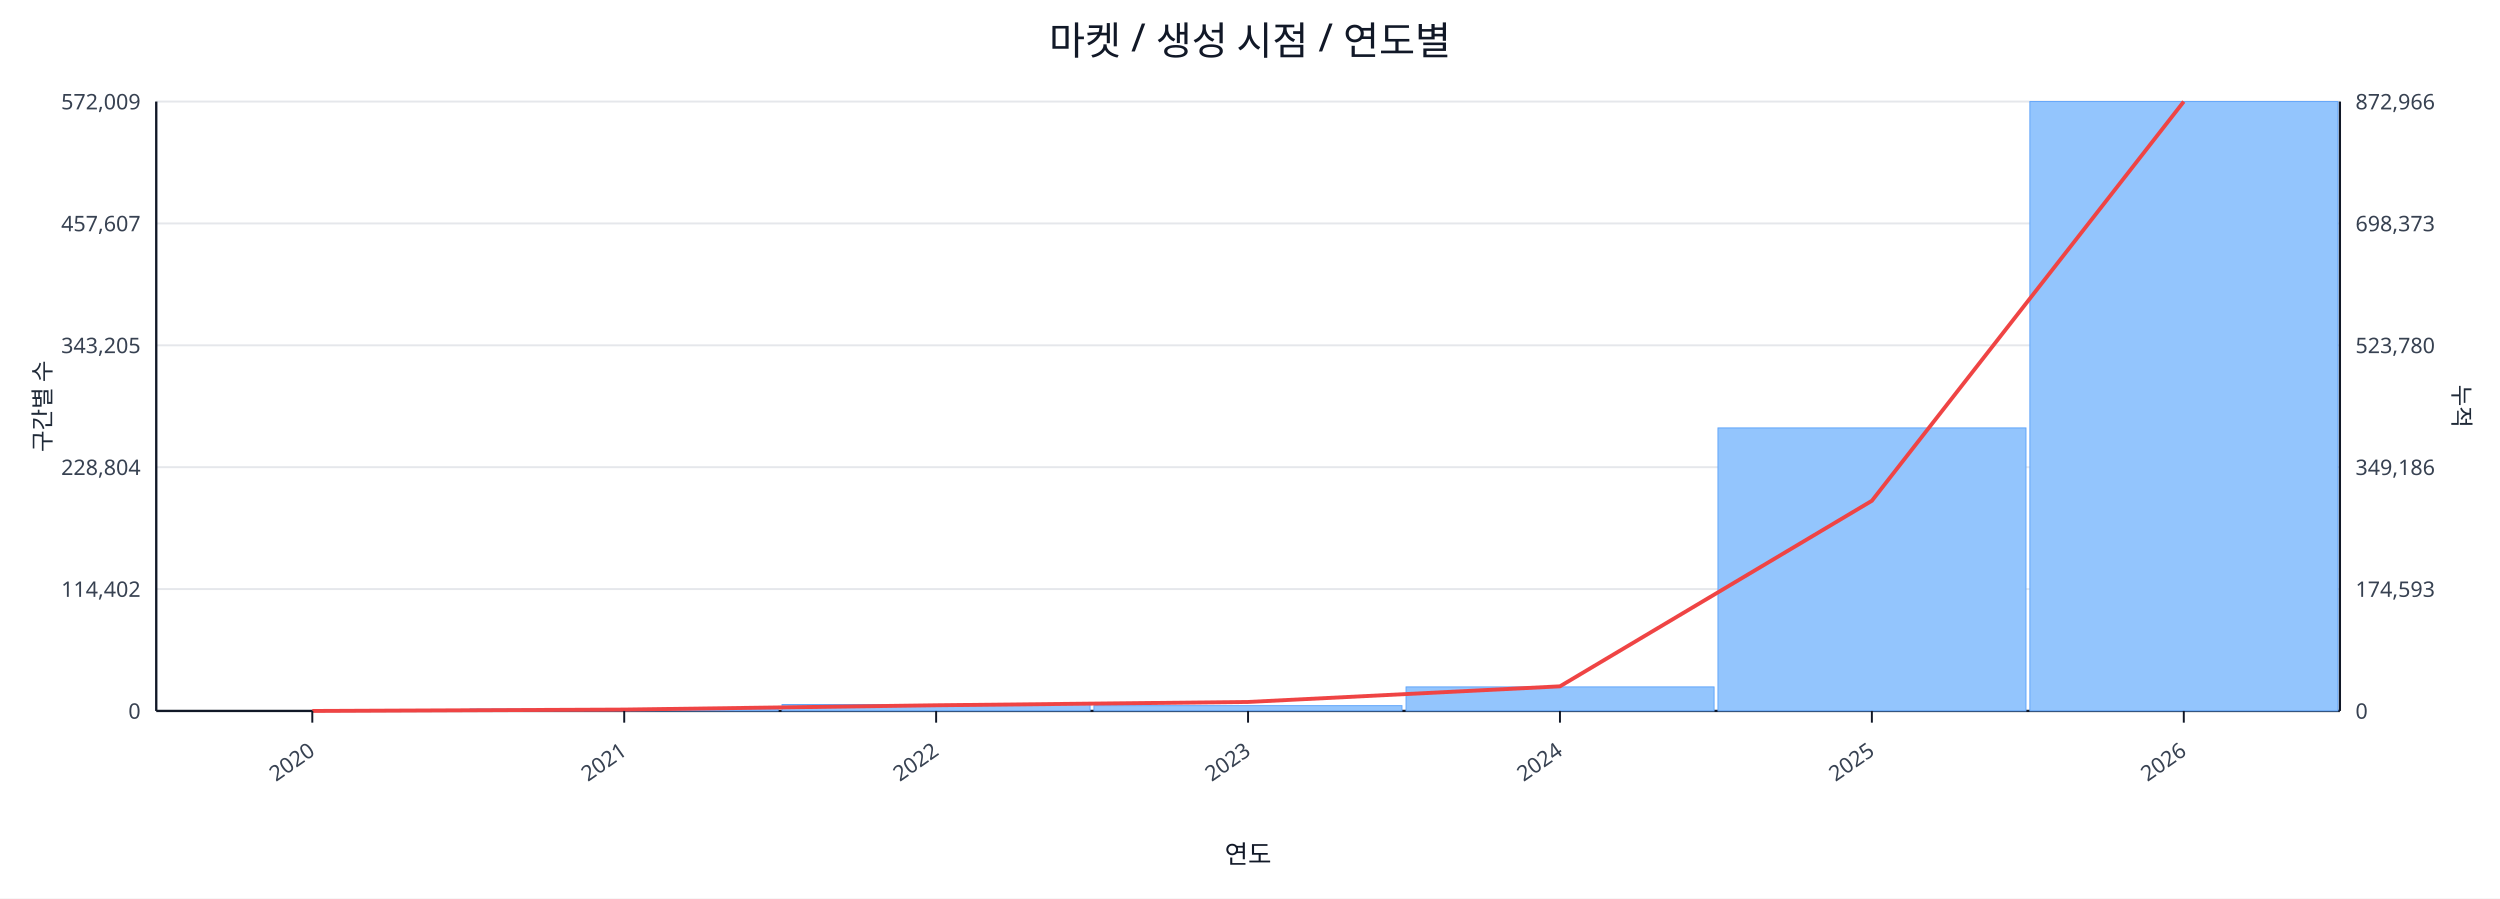
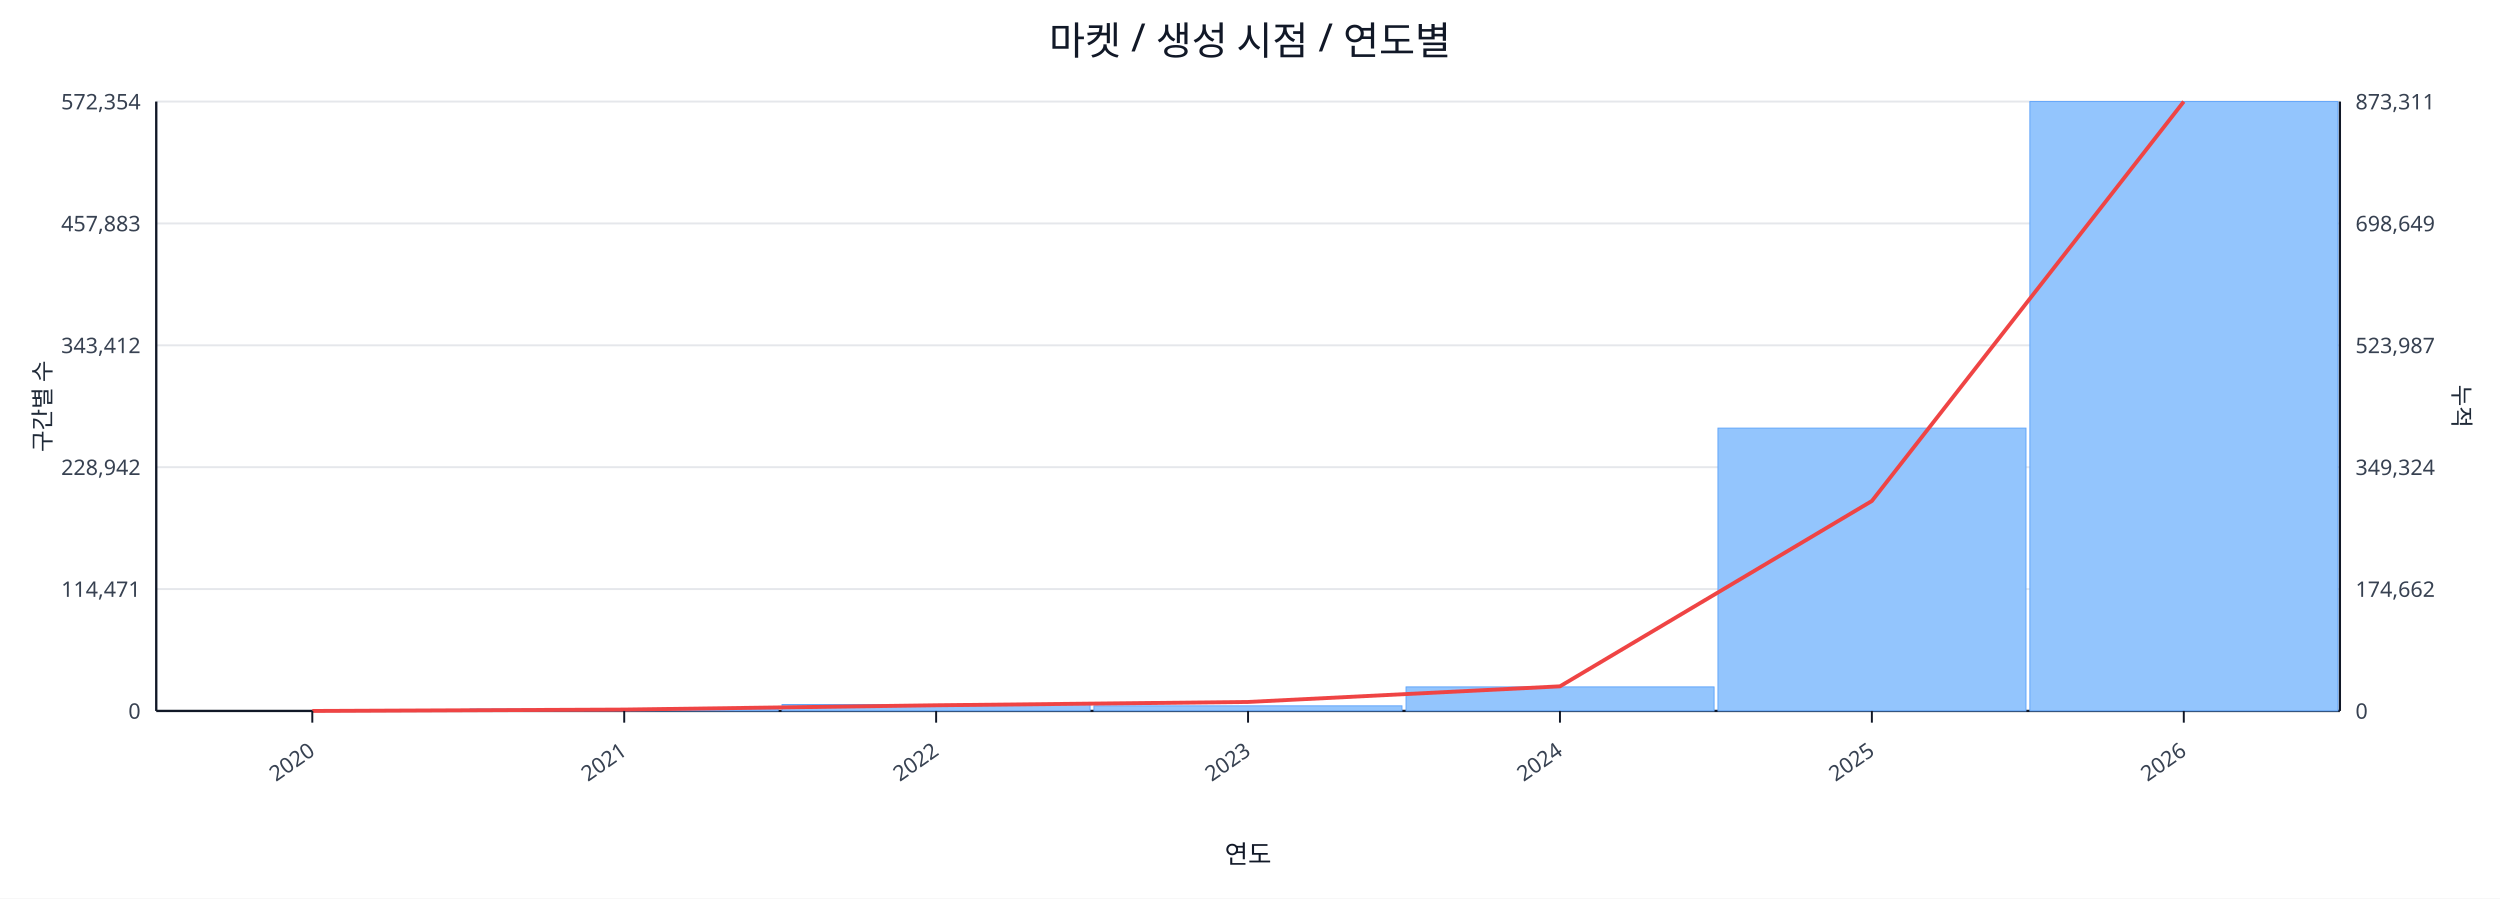
<svg xmlns="http://www.w3.org/2000/svg" width="1280" height="460" viewBox="0 0 1280 460">
  <rect x="0" y="0" width="100%" height="100%" fill="#ffffff" />
  <text x="640.0" y="28" font-size="20" text-anchor="middle" font-family="sans-serif" fill="#111827">마켓 / 생성 시점 / 연도별</text>
  <line x1="80.0" y1="52.0" x2="1198.0" y2="52.0" stroke="#e5e7eb" stroke-width="1" />
-   <text x="72.0" y="56.0" font-size="11" text-anchor="end" font-family="sans-serif" fill="#374151">572,009</text>
-   <text x="1206.0" y="56.0" font-size="11" text-anchor="start" font-family="sans-serif" fill="#374151">872,966</text>
+   <text x="72.0" y="56.0" font-size="11" text-anchor="end" font-family="sans-serif" fill="#374151">572,354</text>
+   <text x="1206.0" y="56.0" font-size="11" text-anchor="start" font-family="sans-serif" fill="#374151">873,311</text>
  <line x1="80.0" y1="114.4" x2="1198.0" y2="114.4" stroke="#e5e7eb" stroke-width="1" />
-   <text x="72.0" y="118.4" font-size="11" text-anchor="end" font-family="sans-serif" fill="#374151">457,607</text>
-   <text x="1206.0" y="118.4" font-size="11" text-anchor="start" font-family="sans-serif" fill="#374151">698,373</text>
+   <text x="72.0" y="118.4" font-size="11" text-anchor="end" font-family="sans-serif" fill="#374151">457,883</text>
+   <text x="1206.0" y="118.4" font-size="11" text-anchor="start" font-family="sans-serif" fill="#374151">698,649</text>
  <line x1="80.0" y1="176.8" x2="1198.0" y2="176.8" stroke="#e5e7eb" stroke-width="1" />
-   <text x="72.0" y="180.8" font-size="11" text-anchor="end" font-family="sans-serif" fill="#374151">343,205</text>
-   <text x="1206.0" y="180.8" font-size="11" text-anchor="start" font-family="sans-serif" fill="#374151">523,780</text>
+   <text x="72.0" y="180.8" font-size="11" text-anchor="end" font-family="sans-serif" fill="#374151">343,412</text>
+   <text x="1206.0" y="180.8" font-size="11" text-anchor="start" font-family="sans-serif" fill="#374151">523,987</text>
  <line x1="80.0" y1="239.2" x2="1198.0" y2="239.2" stroke="#e5e7eb" stroke-width="1" />
-   <text x="72.0" y="243.2" font-size="11" text-anchor="end" font-family="sans-serif" fill="#374151">228,804</text>
-   <text x="1206.0" y="243.2" font-size="11" text-anchor="start" font-family="sans-serif" fill="#374151">349,186</text>
+   <text x="72.0" y="243.2" font-size="11" text-anchor="end" font-family="sans-serif" fill="#374151">228,942</text>
+   <text x="1206.0" y="243.2" font-size="11" text-anchor="start" font-family="sans-serif" fill="#374151">349,324</text>
  <line x1="80.0" y1="301.6" x2="1198.0" y2="301.6" stroke="#e5e7eb" stroke-width="1" />
-   <text x="72.0" y="305.6" font-size="11" text-anchor="end" font-family="sans-serif" fill="#374151">114,402</text>
-   <text x="1206.0" y="305.6" font-size="11" text-anchor="start" font-family="sans-serif" fill="#374151">174,593</text>
+   <text x="72.0" y="305.6" font-size="11" text-anchor="end" font-family="sans-serif" fill="#374151">114,471</text>
+   <text x="1206.0" y="305.6" font-size="11" text-anchor="start" font-family="sans-serif" fill="#374151">174,662</text>
  <line x1="80.0" y1="364.0" x2="1198.0" y2="364.0" stroke="#e5e7eb" stroke-width="1" />
  <text x="72.0" y="368.0" font-size="11" text-anchor="end" font-family="sans-serif" fill="#374151">0</text>
  <text x="1206.0" y="368.0" font-size="11" text-anchor="start" font-family="sans-serif" fill="#374151">0</text>
  <line x1="80.0" y1="364.0" x2="1198.0" y2="364.0" stroke="#111827" stroke-width="1.2" />
  <line x1="80.0" y1="52.0" x2="80.0" y2="364.0" stroke="#111827" stroke-width="1.2" />
  <line x1="1198.0" y1="52.0" x2="1198.0" y2="364.0" stroke="#111827" stroke-width="1.2" />
  <rect x="81.0" y="364.0" width="157.7" height="0.0" fill="#93c5fd" stroke="#60a5fa" stroke-width="0.5" />
  <rect x="240.7" y="363.0" width="157.7" height="1.0" fill="#93c5fd" stroke="#60a5fa" stroke-width="0.5" />
  <rect x="400.4" y="360.7" width="157.7" height="3.3" fill="#93c5fd" stroke="#60a5fa" stroke-width="0.5" />
-   <rect x="560.1" y="361.3" width="157.7" height="2.7" fill="#93c5fd" stroke="#60a5fa" stroke-width="0.5" />
+   <rect x="560.1" y="361.4" width="157.7" height="2.6" fill="#93c5fd" stroke="#60a5fa" stroke-width="0.5" />
  <rect x="719.9" y="351.7" width="157.7" height="12.3" fill="#93c5fd" stroke="#60a5fa" stroke-width="0.5" />
-   <rect x="879.6" y="219.1" width="157.7" height="144.9" fill="#93c5fd" stroke="#60a5fa" stroke-width="0.5" />
+   <rect x="879.6" y="219.2" width="157.7" height="144.8" fill="#93c5fd" stroke="#60a5fa" stroke-width="0.5" />
  <rect x="1039.3" y="52.0" width="157.7" height="312.0" fill="#93c5fd" stroke="#60a5fa" stroke-width="0.5" />
-   <polyline fill="none" stroke="#ef4444" stroke-width="2" points="159.9,364.0 319.6,363.3 479.3,361.1 639.0,359.4 798.7,351.4 958.4,256.4 1118.1,52.0" />
+   <polyline fill="none" stroke="#ef4444" stroke-width="2" points="159.9,364.0 319.6,363.3 479.3,361.1 639.0,359.4 798.7,351.4 958.4,256.5 1118.1,52.0" />
  <line x1="159.9" y1="364.0" x2="159.9" y2="370.0" stroke="#111827" stroke-width="1" />
  <text x="161.9" y="386.0" font-size="11" text-anchor="end" transform="rotate(-35 161.9 386.0)" font-family="sans-serif" fill="#374151">2020</text>
  <line x1="319.6" y1="364.0" x2="319.6" y2="370.0" stroke="#111827" stroke-width="1" />
  <text x="321.6" y="386.0" font-size="11" text-anchor="end" transform="rotate(-35 321.6 386.0)" font-family="sans-serif" fill="#374151">2021</text>
  <line x1="479.3" y1="364.0" x2="479.3" y2="370.0" stroke="#111827" stroke-width="1" />
  <text x="481.3" y="386.0" font-size="11" text-anchor="end" transform="rotate(-35 481.3 386.0)" font-family="sans-serif" fill="#374151">2022</text>
  <line x1="639.0" y1="364.0" x2="639.0" y2="370.0" stroke="#111827" stroke-width="1" />
  <text x="641.0" y="386.0" font-size="11" text-anchor="end" transform="rotate(-35 641.0 386.0)" font-family="sans-serif" fill="#374151">2023</text>
  <line x1="798.7" y1="364.0" x2="798.7" y2="370.0" stroke="#111827" stroke-width="1" />
  <text x="800.7" y="386.0" font-size="11" text-anchor="end" transform="rotate(-35 800.7 386.0)" font-family="sans-serif" fill="#374151">2024</text>
  <line x1="958.4" y1="364.0" x2="958.4" y2="370.0" stroke="#111827" stroke-width="1" />
  <text x="960.4" y="386.0" font-size="11" text-anchor="end" transform="rotate(-35 960.4 386.0)" font-family="sans-serif" fill="#374151">2025</text>
  <line x1="1118.1" y1="364.0" x2="1118.1" y2="370.0" stroke="#111827" stroke-width="1" />
  <text x="1120.1" y="386.0" font-size="11" text-anchor="end" transform="rotate(-35 1120.1 386.0)" font-family="sans-serif" fill="#374151">2026</text>
  <text x="26" y="208.0" font-size="12" transform="rotate(-90 26 208.0)" text-anchor="middle" font-family="sans-serif" fill="#1f2937">구간별 수</text>
  <text x="1256.0" y="208.0" font-size="12" transform="rotate(90 1256.0 208.0)" text-anchor="middle" font-family="sans-serif" fill="#1f2937">누적</text>
  <text x="639.0" y="442.0" font-size="13" text-anchor="middle" font-family="sans-serif" fill="#111827">연도</text>
</svg>
